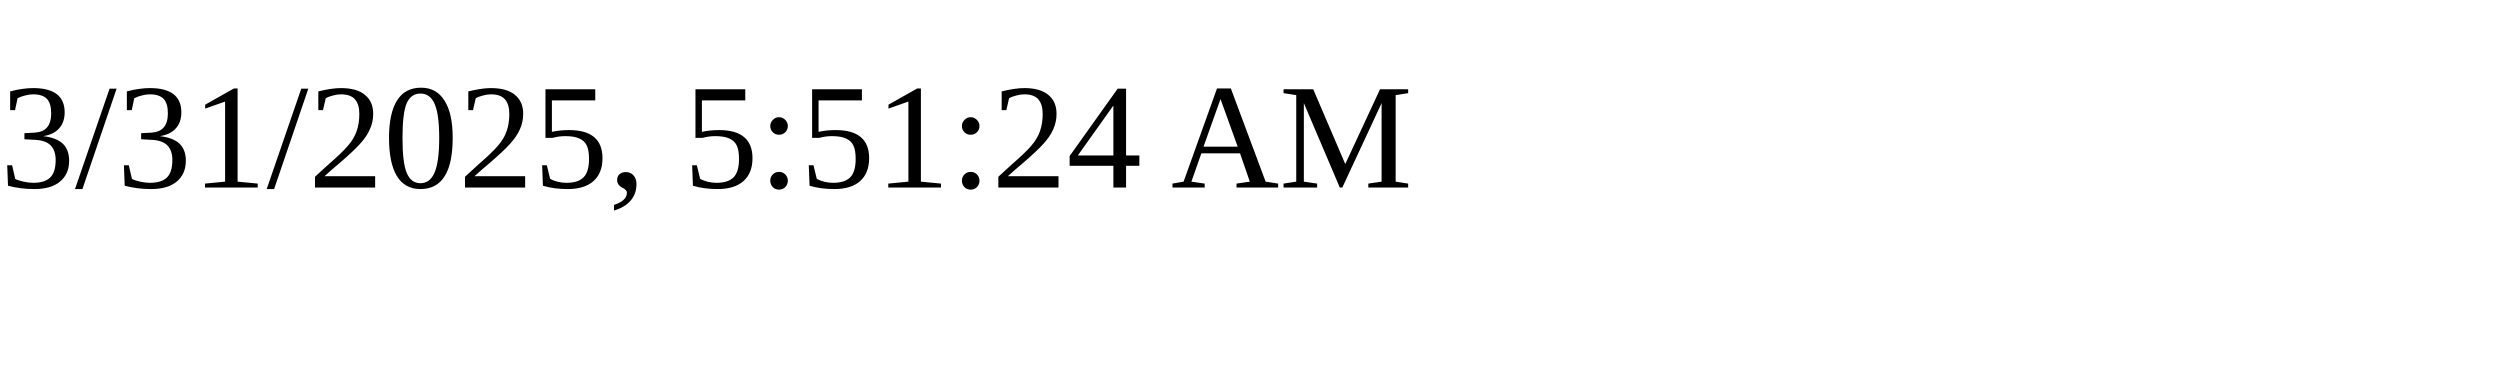
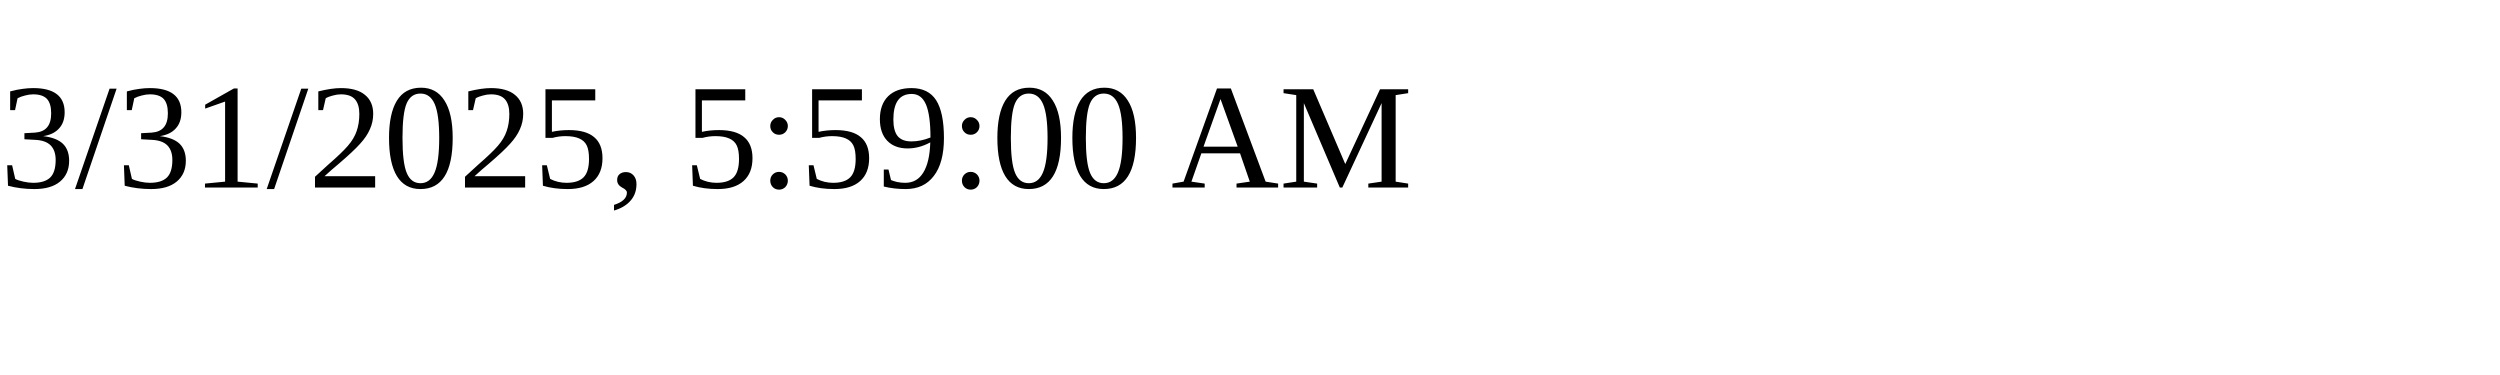
<svg xmlns="http://www.w3.org/2000/svg" height="30" width="200">
-   <text x="0" y="15">3/31/2025, 5:51:24 AM</text>
+   <text x="0" y="15">3/31/2025, 5:59:00 AM</text>
</svg>
